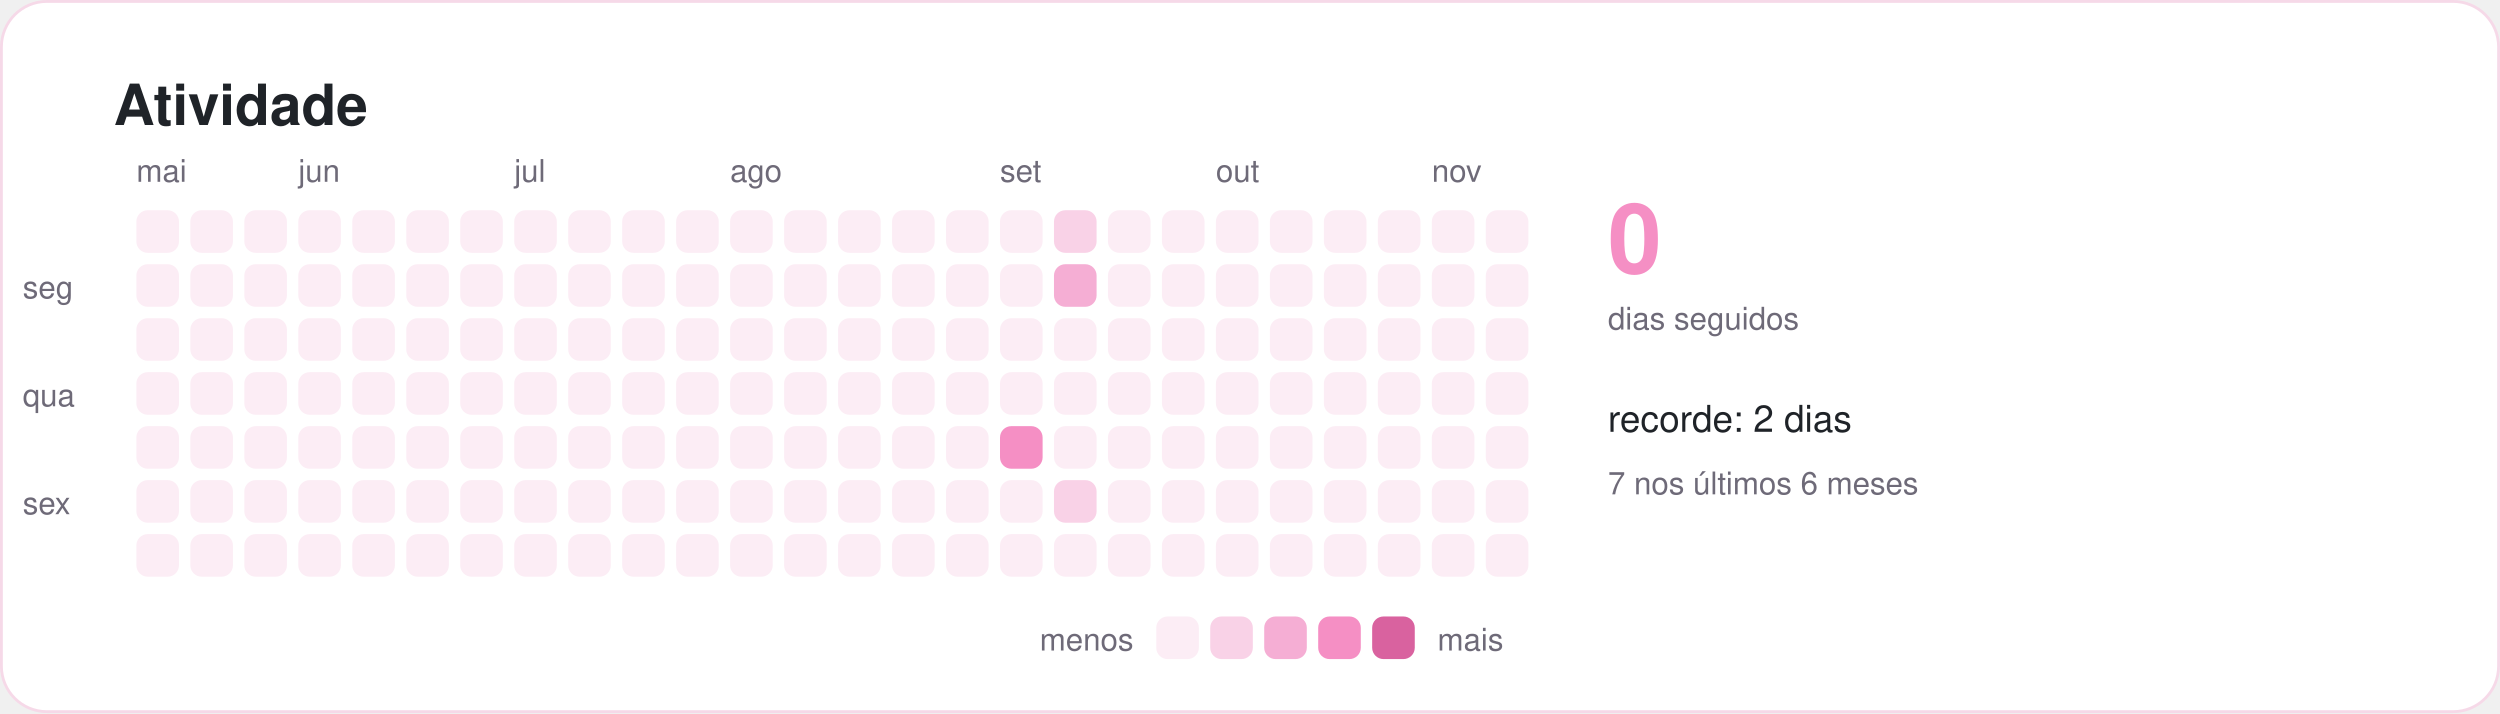
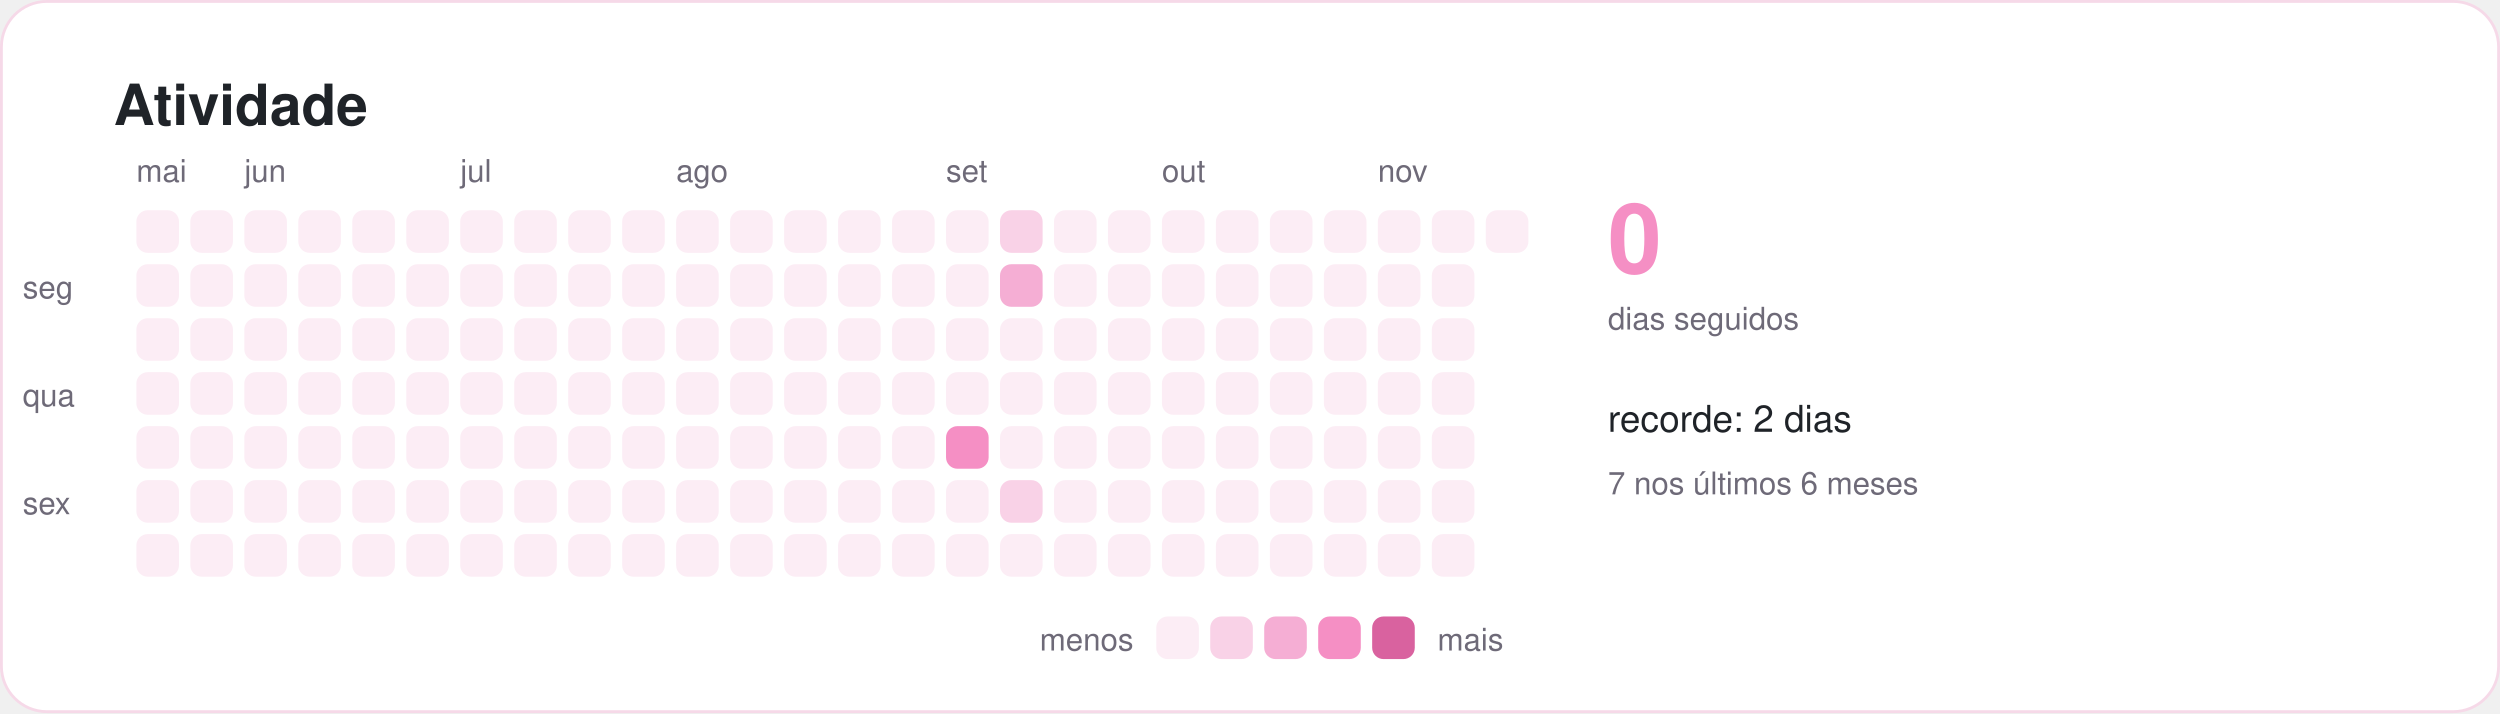
<svg xmlns="http://www.w3.org/2000/svg" width="880" height="251" viewBox="0 0 880 251" role="img" aria-labelledby="titulo">
  <style>
    text { font-family: -apple-system, BlinkMacSystemFont, "Segoe UI", Helvetica, Arial, sans-serif; fill: #1f2328; }
    .titulo { font-size: 20px; font-weight: 600; }
    .suave { font-size: 11px; fill: #6e6a78; }
    .rotulo { font-size: 13px; font-weight: 500; }
    .numero { font-size: 34px; font-weight: 700; fill: #f58fc4; }
  </style>
  <rect x="0.5" y="0.5" width="879" height="250" rx="16" fill="#ffffff" stroke="#f6d9e8" />
  <text x="40" y="44" class="titulo">Atividade</text>
  <rect x="48" y="74" width="15" height="15" rx="4" fill="#fcedf5" />
  <rect x="48" y="93" width="15" height="15" rx="4" fill="#fcedf5" />
  <rect x="48" y="112" width="15" height="15" rx="4" fill="#fcedf5" />
  <rect x="48" y="131" width="15" height="15" rx="4" fill="#fcedf5" />
  <rect x="48" y="150" width="15" height="15" rx="4" fill="#fcedf5" />
  <rect x="48" y="169" width="15" height="15" rx="4" fill="#fcedf5" />
  <rect x="48" y="188" width="15" height="15" rx="4" fill="#fcedf5" />
  <text x="48" y="64" class="suave">mai</text>
  <rect x="67" y="74" width="15" height="15" rx="4" fill="#fcedf5" />
  <rect x="67" y="93" width="15" height="15" rx="4" fill="#fcedf5" />
  <rect x="67" y="112" width="15" height="15" rx="4" fill="#fcedf5" />
  <rect x="67" y="131" width="15" height="15" rx="4" fill="#fcedf5" />
  <rect x="67" y="150" width="15" height="15" rx="4" fill="#fcedf5" />
  <rect x="67" y="169" width="15" height="15" rx="4" fill="#fcedf5" />
  <rect x="67" y="188" width="15" height="15" rx="4" fill="#fcedf5" />
  <rect x="86" y="74" width="15" height="15" rx="4" fill="#fcedf5" />
  <rect x="86" y="93" width="15" height="15" rx="4" fill="#fcedf5" />
  <rect x="86" y="112" width="15" height="15" rx="4" fill="#fcedf5" />
  <rect x="86" y="131" width="15" height="15" rx="4" fill="#fcedf5" />
  <rect x="86" y="150" width="15" height="15" rx="4" fill="#fcedf5" />
  <rect x="86" y="169" width="15" height="15" rx="4" fill="#fcedf5" />
  <rect x="86" y="188" width="15" height="15" rx="4" fill="#fcedf5" />
+   <text x="86" y="64" class="suave">jun</text>
  <rect x="105" y="74" width="15" height="15" rx="4" fill="#fcedf5" />
  <rect x="105" y="93" width="15" height="15" rx="4" fill="#fcedf5" />
  <rect x="105" y="112" width="15" height="15" rx="4" fill="#fcedf5" />
  <rect x="105" y="131" width="15" height="15" rx="4" fill="#fcedf5" />
  <rect x="105" y="150" width="15" height="15" rx="4" fill="#fcedf5" />
  <rect x="105" y="169" width="15" height="15" rx="4" fill="#fcedf5" />
  <rect x="105" y="188" width="15" height="15" rx="4" fill="#fcedf5" />
-   <text x="105" y="64" class="suave">jun</text>
  <rect x="124" y="74" width="15" height="15" rx="4" fill="#fcedf5" />
  <rect x="124" y="93" width="15" height="15" rx="4" fill="#fcedf5" />
  <rect x="124" y="112" width="15" height="15" rx="4" fill="#fcedf5" />
  <rect x="124" y="131" width="15" height="15" rx="4" fill="#fcedf5" />
  <rect x="124" y="150" width="15" height="15" rx="4" fill="#fcedf5" />
  <rect x="124" y="169" width="15" height="15" rx="4" fill="#fcedf5" />
  <rect x="124" y="188" width="15" height="15" rx="4" fill="#fcedf5" />
  <rect x="143" y="74" width="15" height="15" rx="4" fill="#fcedf5" />
  <rect x="143" y="93" width="15" height="15" rx="4" fill="#fcedf5" />
  <rect x="143" y="112" width="15" height="15" rx="4" fill="#fcedf5" />
  <rect x="143" y="131" width="15" height="15" rx="4" fill="#fcedf5" />
  <rect x="143" y="150" width="15" height="15" rx="4" fill="#fcedf5" />
  <rect x="143" y="169" width="15" height="15" rx="4" fill="#fcedf5" />
  <rect x="143" y="188" width="15" height="15" rx="4" fill="#fcedf5" />
  <rect x="162" y="74" width="15" height="15" rx="4" fill="#fcedf5" />
  <rect x="162" y="93" width="15" height="15" rx="4" fill="#fcedf5" />
  <rect x="162" y="112" width="15" height="15" rx="4" fill="#fcedf5" />
  <rect x="162" y="131" width="15" height="15" rx="4" fill="#fcedf5" />
  <rect x="162" y="150" width="15" height="15" rx="4" fill="#fcedf5" />
  <rect x="162" y="169" width="15" height="15" rx="4" fill="#fcedf5" />
  <rect x="162" y="188" width="15" height="15" rx="4" fill="#fcedf5" />
+   <text x="162" y="64" class="suave">jul</text>
  <rect x="181" y="74" width="15" height="15" rx="4" fill="#fcedf5" />
  <rect x="181" y="93" width="15" height="15" rx="4" fill="#fcedf5" />
  <rect x="181" y="112" width="15" height="15" rx="4" fill="#fcedf5" />
  <rect x="181" y="131" width="15" height="15" rx="4" fill="#fcedf5" />
  <rect x="181" y="150" width="15" height="15" rx="4" fill="#fcedf5" />
  <rect x="181" y="169" width="15" height="15" rx="4" fill="#fcedf5" />
  <rect x="181" y="188" width="15" height="15" rx="4" fill="#fcedf5" />
-   <text x="181" y="64" class="suave">jul</text>
  <rect x="200" y="74" width="15" height="15" rx="4" fill="#fcedf5" />
  <rect x="200" y="93" width="15" height="15" rx="4" fill="#fcedf5" />
  <rect x="200" y="112" width="15" height="15" rx="4" fill="#fcedf5" />
  <rect x="200" y="131" width="15" height="15" rx="4" fill="#fcedf5" />
  <rect x="200" y="150" width="15" height="15" rx="4" fill="#fcedf5" />
  <rect x="200" y="169" width="15" height="15" rx="4" fill="#fcedf5" />
  <rect x="200" y="188" width="15" height="15" rx="4" fill="#fcedf5" />
  <rect x="219" y="74" width="15" height="15" rx="4" fill="#fcedf5" />
  <rect x="219" y="93" width="15" height="15" rx="4" fill="#fcedf5" />
  <rect x="219" y="112" width="15" height="15" rx="4" fill="#fcedf5" />
  <rect x="219" y="131" width="15" height="15" rx="4" fill="#fcedf5" />
  <rect x="219" y="150" width="15" height="15" rx="4" fill="#fcedf5" />
  <rect x="219" y="169" width="15" height="15" rx="4" fill="#fcedf5" />
  <rect x="219" y="188" width="15" height="15" rx="4" fill="#fcedf5" />
  <rect x="238" y="74" width="15" height="15" rx="4" fill="#fcedf5" />
  <rect x="238" y="93" width="15" height="15" rx="4" fill="#fcedf5" />
  <rect x="238" y="112" width="15" height="15" rx="4" fill="#fcedf5" />
  <rect x="238" y="131" width="15" height="15" rx="4" fill="#fcedf5" />
  <rect x="238" y="150" width="15" height="15" rx="4" fill="#fcedf5" />
  <rect x="238" y="169" width="15" height="15" rx="4" fill="#fcedf5" />
  <rect x="238" y="188" width="15" height="15" rx="4" fill="#fcedf5" />
+   <text x="238" y="64" class="suave">ago</text>
  <rect x="257" y="74" width="15" height="15" rx="4" fill="#fcedf5" />
  <rect x="257" y="93" width="15" height="15" rx="4" fill="#fcedf5" />
  <rect x="257" y="112" width="15" height="15" rx="4" fill="#fcedf5" />
  <rect x="257" y="131" width="15" height="15" rx="4" fill="#fcedf5" />
  <rect x="257" y="150" width="15" height="15" rx="4" fill="#fcedf5" />
  <rect x="257" y="169" width="15" height="15" rx="4" fill="#fcedf5" />
  <rect x="257" y="188" width="15" height="15" rx="4" fill="#fcedf5" />
-   <text x="257" y="64" class="suave">ago</text>
  <rect x="276" y="74" width="15" height="15" rx="4" fill="#fcedf5" />
  <rect x="276" y="93" width="15" height="15" rx="4" fill="#fcedf5" />
  <rect x="276" y="112" width="15" height="15" rx="4" fill="#fcedf5" />
  <rect x="276" y="131" width="15" height="15" rx="4" fill="#fcedf5" />
  <rect x="276" y="150" width="15" height="15" rx="4" fill="#fcedf5" />
  <rect x="276" y="169" width="15" height="15" rx="4" fill="#fcedf5" />
  <rect x="276" y="188" width="15" height="15" rx="4" fill="#fcedf5" />
  <rect x="295" y="74" width="15" height="15" rx="4" fill="#fcedf5" />
  <rect x="295" y="93" width="15" height="15" rx="4" fill="#fcedf5" />
  <rect x="295" y="112" width="15" height="15" rx="4" fill="#fcedf5" />
  <rect x="295" y="131" width="15" height="15" rx="4" fill="#fcedf5" />
  <rect x="295" y="150" width="15" height="15" rx="4" fill="#fcedf5" />
  <rect x="295" y="169" width="15" height="15" rx="4" fill="#fcedf5" />
  <rect x="295" y="188" width="15" height="15" rx="4" fill="#fcedf5" />
  <rect x="314" y="74" width="15" height="15" rx="4" fill="#fcedf5" />
  <rect x="314" y="93" width="15" height="15" rx="4" fill="#fcedf5" />
  <rect x="314" y="112" width="15" height="15" rx="4" fill="#fcedf5" />
  <rect x="314" y="131" width="15" height="15" rx="4" fill="#fcedf5" />
  <rect x="314" y="150" width="15" height="15" rx="4" fill="#fcedf5" />
  <rect x="314" y="169" width="15" height="15" rx="4" fill="#fcedf5" />
  <rect x="314" y="188" width="15" height="15" rx="4" fill="#fcedf5" />
  <rect x="333" y="74" width="15" height="15" rx="4" fill="#fcedf5" />
  <rect x="333" y="93" width="15" height="15" rx="4" fill="#fcedf5" />
  <rect x="333" y="112" width="15" height="15" rx="4" fill="#fcedf5" />
  <rect x="333" y="131" width="15" height="15" rx="4" fill="#fcedf5" />
-   <rect x="333" y="150" width="15" height="15" rx="4" fill="#fcedf5" />
+   <rect x="333" y="150" width="15" height="15" rx="4" fill="#f58fc4" />
  <rect x="333" y="169" width="15" height="15" rx="4" fill="#fcedf5" />
  <rect x="333" y="188" width="15" height="15" rx="4" fill="#fcedf5" />
-   <rect x="352" y="74" width="15" height="15" rx="4" fill="#fcedf5" />
-   <rect x="352" y="93" width="15" height="15" rx="4" fill="#fcedf5" />
+   <text x="333" y="64" class="suave">set</text>
+   <rect x="352" y="74" width="15" height="15" rx="4" fill="#f9d2e7" />
+   <rect x="352" y="93" width="15" height="15" rx="4" fill="#f5aed4" />
  <rect x="352" y="112" width="15" height="15" rx="4" fill="#fcedf5" />
  <rect x="352" y="131" width="15" height="15" rx="4" fill="#fcedf5" />
-   <rect x="352" y="150" width="15" height="15" rx="4" fill="#f58fc4" />
-   <rect x="352" y="169" width="15" height="15" rx="4" fill="#fcedf5" />
+   <rect x="352" y="150" width="15" height="15" rx="4" fill="#fcedf5" />
+   <rect x="352" y="169" width="15" height="15" rx="4" fill="#f9d2e7" />
  <rect x="352" y="188" width="15" height="15" rx="4" fill="#fcedf5" />
-   <text x="352" y="64" class="suave">set</text>
-   <rect x="371" y="74" width="15" height="15" rx="4" fill="#f9d2e7" />
-   <rect x="371" y="93" width="15" height="15" rx="4" fill="#f5aed4" />
+   <rect x="371" y="74" width="15" height="15" rx="4" fill="#fcedf5" />
+   <rect x="371" y="93" width="15" height="15" rx="4" fill="#fcedf5" />
  <rect x="371" y="112" width="15" height="15" rx="4" fill="#fcedf5" />
  <rect x="371" y="131" width="15" height="15" rx="4" fill="#fcedf5" />
  <rect x="371" y="150" width="15" height="15" rx="4" fill="#fcedf5" />
-   <rect x="371" y="169" width="15" height="15" rx="4" fill="#f9d2e7" />
+   <rect x="371" y="169" width="15" height="15" rx="4" fill="#fcedf5" />
  <rect x="371" y="188" width="15" height="15" rx="4" fill="#fcedf5" />
  <rect x="390" y="74" width="15" height="15" rx="4" fill="#fcedf5" />
  <rect x="390" y="93" width="15" height="15" rx="4" fill="#fcedf5" />
  <rect x="390" y="112" width="15" height="15" rx="4" fill="#fcedf5" />
  <rect x="390" y="131" width="15" height="15" rx="4" fill="#fcedf5" />
  <rect x="390" y="150" width="15" height="15" rx="4" fill="#fcedf5" />
  <rect x="390" y="169" width="15" height="15" rx="4" fill="#fcedf5" />
  <rect x="390" y="188" width="15" height="15" rx="4" fill="#fcedf5" />
  <rect x="409" y="74" width="15" height="15" rx="4" fill="#fcedf5" />
  <rect x="409" y="93" width="15" height="15" rx="4" fill="#fcedf5" />
  <rect x="409" y="112" width="15" height="15" rx="4" fill="#fcedf5" />
  <rect x="409" y="131" width="15" height="15" rx="4" fill="#fcedf5" />
  <rect x="409" y="150" width="15" height="15" rx="4" fill="#fcedf5" />
  <rect x="409" y="169" width="15" height="15" rx="4" fill="#fcedf5" />
  <rect x="409" y="188" width="15" height="15" rx="4" fill="#fcedf5" />
+   <text x="409" y="64" class="suave">out</text>
  <rect x="428" y="74" width="15" height="15" rx="4" fill="#fcedf5" />
  <rect x="428" y="93" width="15" height="15" rx="4" fill="#fcedf5" />
  <rect x="428" y="112" width="15" height="15" rx="4" fill="#fcedf5" />
  <rect x="428" y="131" width="15" height="15" rx="4" fill="#fcedf5" />
  <rect x="428" y="150" width="15" height="15" rx="4" fill="#fcedf5" />
  <rect x="428" y="169" width="15" height="15" rx="4" fill="#fcedf5" />
  <rect x="428" y="188" width="15" height="15" rx="4" fill="#fcedf5" />
-   <text x="428" y="64" class="suave">out</text>
  <rect x="447" y="74" width="15" height="15" rx="4" fill="#fcedf5" />
  <rect x="447" y="93" width="15" height="15" rx="4" fill="#fcedf5" />
  <rect x="447" y="112" width="15" height="15" rx="4" fill="#fcedf5" />
  <rect x="447" y="131" width="15" height="15" rx="4" fill="#fcedf5" />
  <rect x="447" y="150" width="15" height="15" rx="4" fill="#fcedf5" />
  <rect x="447" y="169" width="15" height="15" rx="4" fill="#fcedf5" />
  <rect x="447" y="188" width="15" height="15" rx="4" fill="#fcedf5" />
  <rect x="466" y="74" width="15" height="15" rx="4" fill="#fcedf5" />
  <rect x="466" y="93" width="15" height="15" rx="4" fill="#fcedf5" />
  <rect x="466" y="112" width="15" height="15" rx="4" fill="#fcedf5" />
  <rect x="466" y="131" width="15" height="15" rx="4" fill="#fcedf5" />
  <rect x="466" y="150" width="15" height="15" rx="4" fill="#fcedf5" />
  <rect x="466" y="169" width="15" height="15" rx="4" fill="#fcedf5" />
  <rect x="466" y="188" width="15" height="15" rx="4" fill="#fcedf5" />
  <rect x="485" y="74" width="15" height="15" rx="4" fill="#fcedf5" />
  <rect x="485" y="93" width="15" height="15" rx="4" fill="#fcedf5" />
  <rect x="485" y="112" width="15" height="15" rx="4" fill="#fcedf5" />
  <rect x="485" y="131" width="15" height="15" rx="4" fill="#fcedf5" />
  <rect x="485" y="150" width="15" height="15" rx="4" fill="#fcedf5" />
  <rect x="485" y="169" width="15" height="15" rx="4" fill="#fcedf5" />
  <rect x="485" y="188" width="15" height="15" rx="4" fill="#fcedf5" />
+   <text x="485" y="64" class="suave">nov</text>
  <rect x="504" y="74" width="15" height="15" rx="4" fill="#fcedf5" />
  <rect x="504" y="93" width="15" height="15" rx="4" fill="#fcedf5" />
  <rect x="504" y="112" width="15" height="15" rx="4" fill="#fcedf5" />
  <rect x="504" y="131" width="15" height="15" rx="4" fill="#fcedf5" />
  <rect x="504" y="150" width="15" height="15" rx="4" fill="#fcedf5" />
  <rect x="504" y="169" width="15" height="15" rx="4" fill="#fcedf5" />
  <rect x="504" y="188" width="15" height="15" rx="4" fill="#fcedf5" />
-   <text x="504" y="64" class="suave">nov</text>
  <rect x="523" y="74" width="15" height="15" rx="4" fill="#fcedf5" />
-   <rect x="523" y="93" width="15" height="15" rx="4" fill="#fcedf5" />
-   <rect x="523" y="112" width="15" height="15" rx="4" fill="#fcedf5" />
-   <rect x="523" y="131" width="15" height="15" rx="4" fill="#fcedf5" />
-   <rect x="523" y="150" width="15" height="15" rx="4" fill="#fcedf5" />
-   <rect x="523" y="169" width="15" height="15" rx="4" fill="#fcedf5" />
-   <rect x="523" y="188" width="15" height="15" rx="4" fill="#fcedf5" />
  <text x="8" y="105" class="suave">seg</text>
  <text x="8" y="143" class="suave">qua</text>
  <text x="8" y="181" class="suave">sex</text>
  <text x="566" y="96" class="numero">0</text>
  <text x="566" y="116" class="suave">dias seguidos</text>
  <text x="566" y="152" class="rotulo">recorde: 2 dias</text>
  <text x="566" y="174" class="suave">7 nos últimos 6 meses</text>
  <text x="399" y="229" class="suave" text-anchor="end">menos</text>
  <rect x="407" y="217" width="15" height="15" rx="4" fill="#fcedf5" />
  <rect x="426" y="217" width="15" height="15" rx="4" fill="#f9d2e7" />
  <rect x="445" y="217" width="15" height="15" rx="4" fill="#f5aed4" />
  <rect x="464" y="217" width="15" height="15" rx="4" fill="#f58fc4" />
  <rect x="483" y="217" width="15" height="15" rx="4" fill="#d9629f" />
  <text x="506" y="229" class="suave">mais</text>
</svg>
